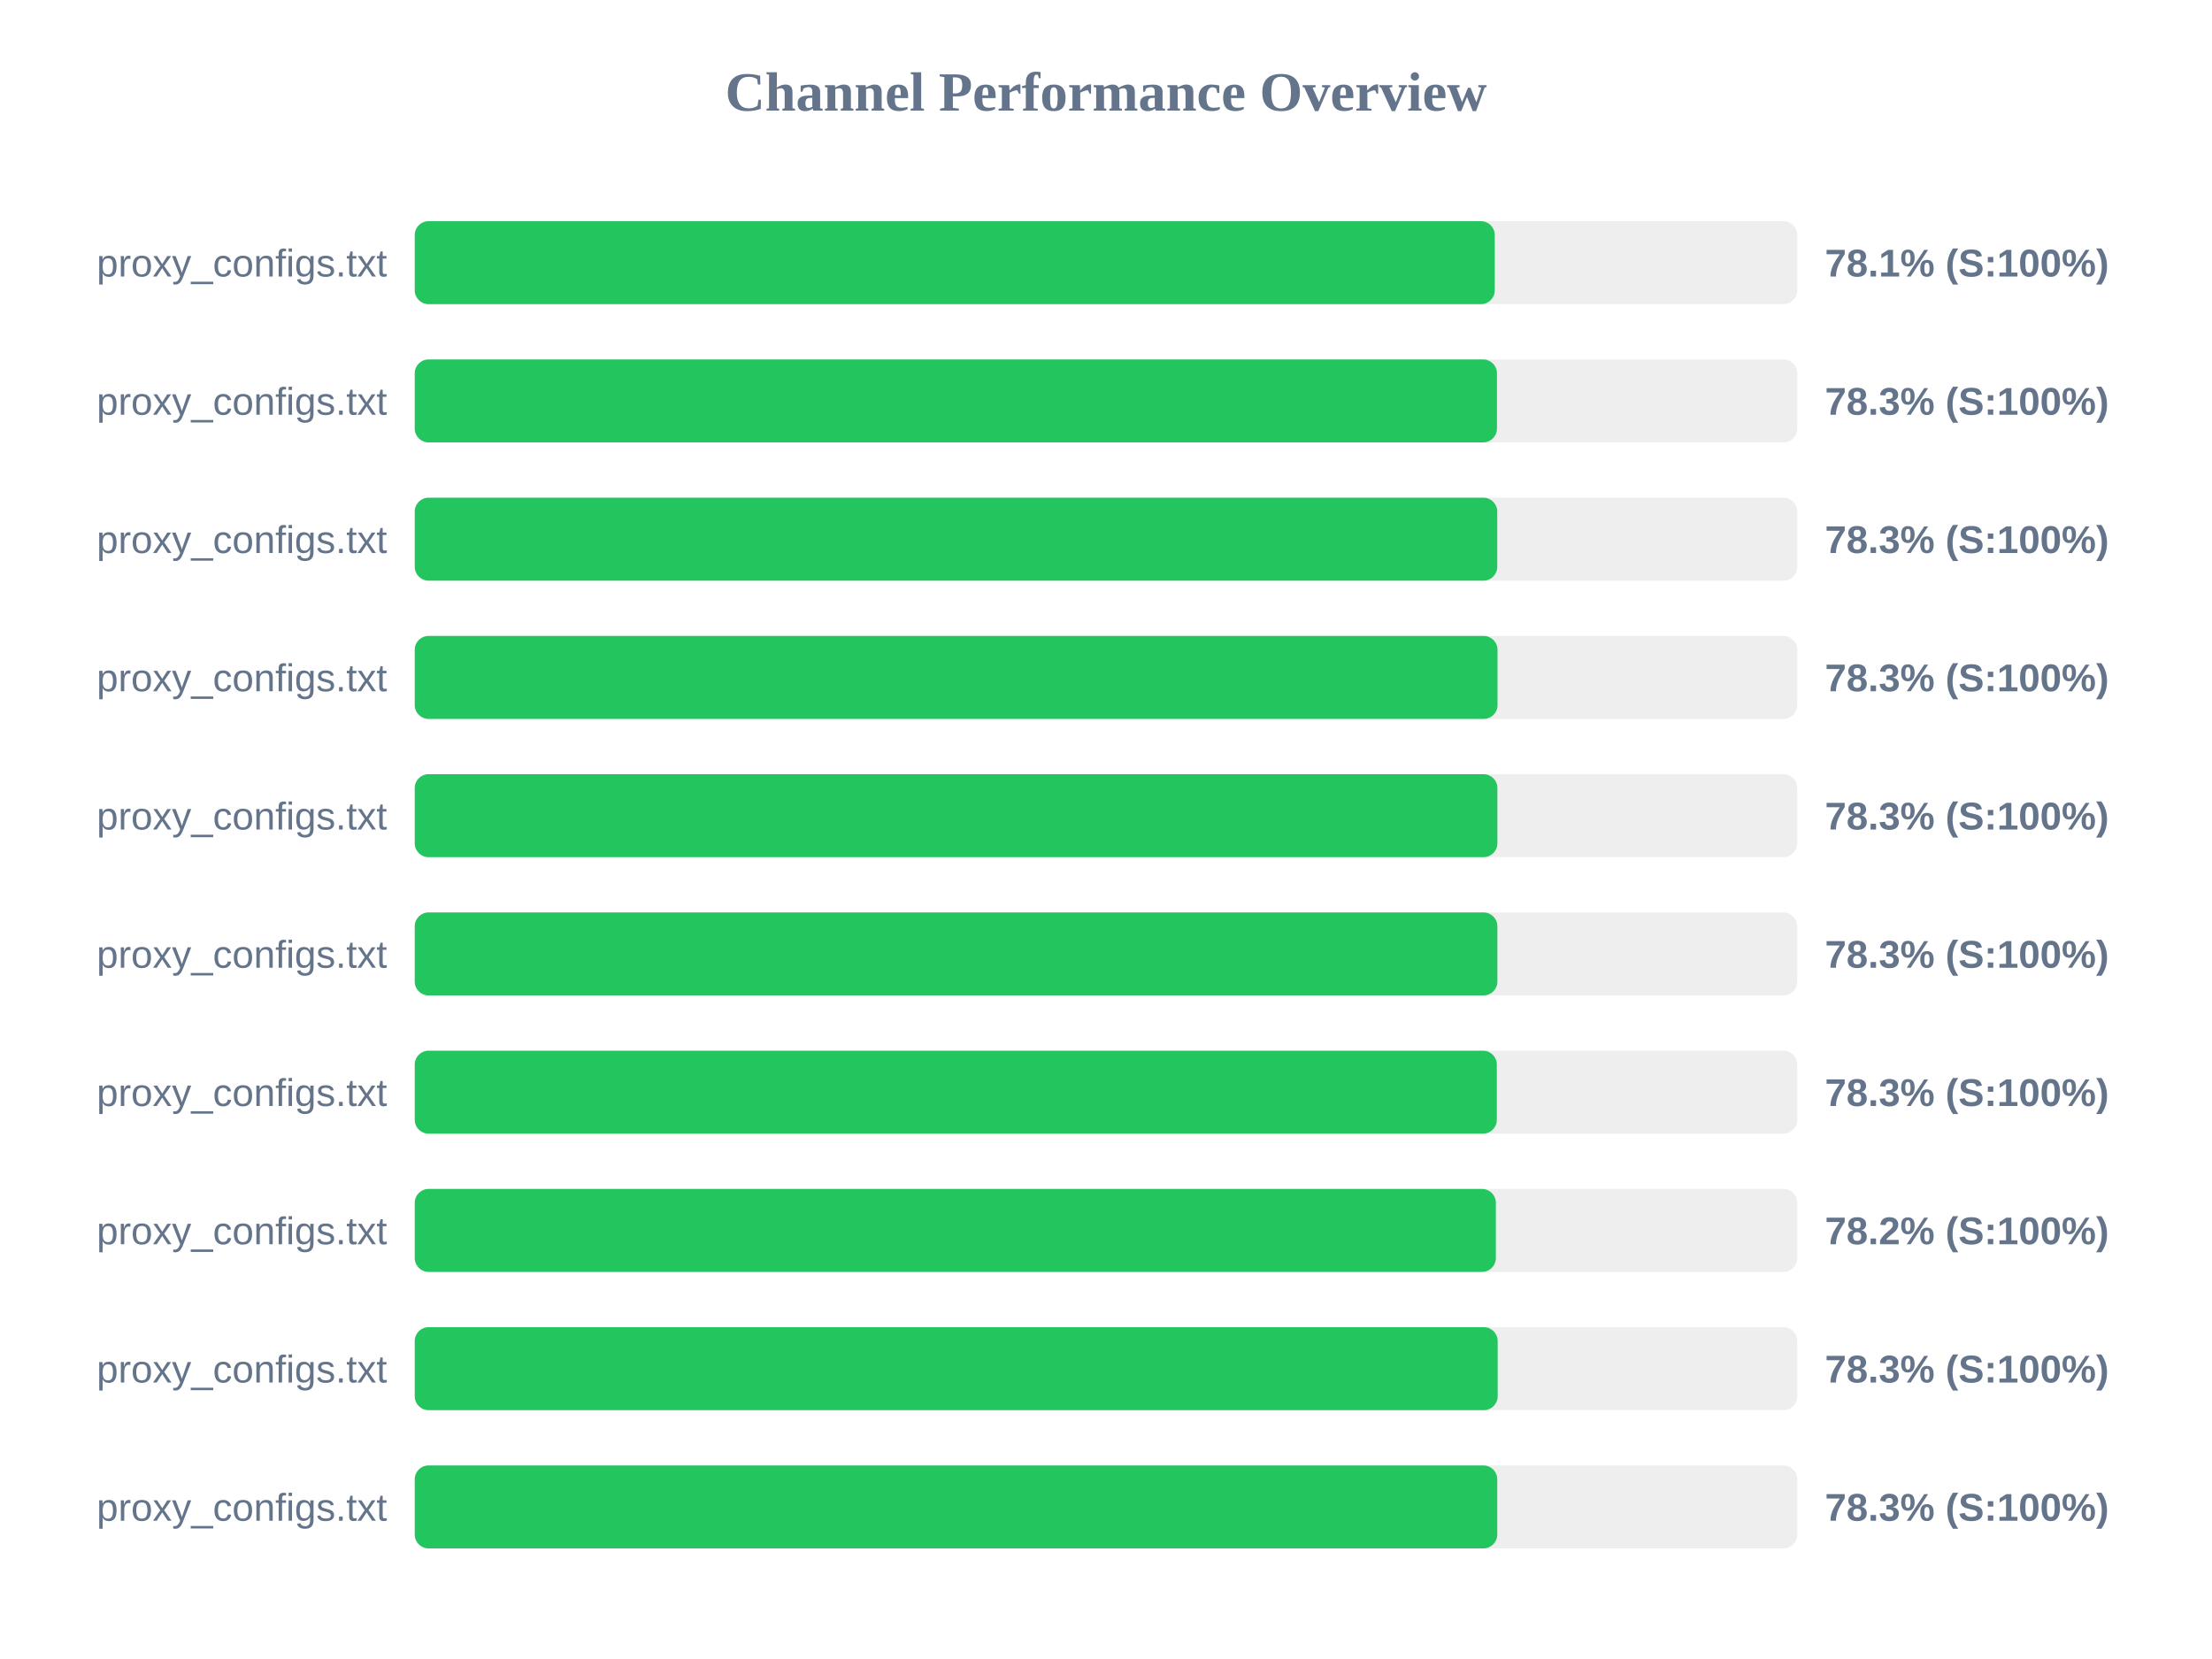
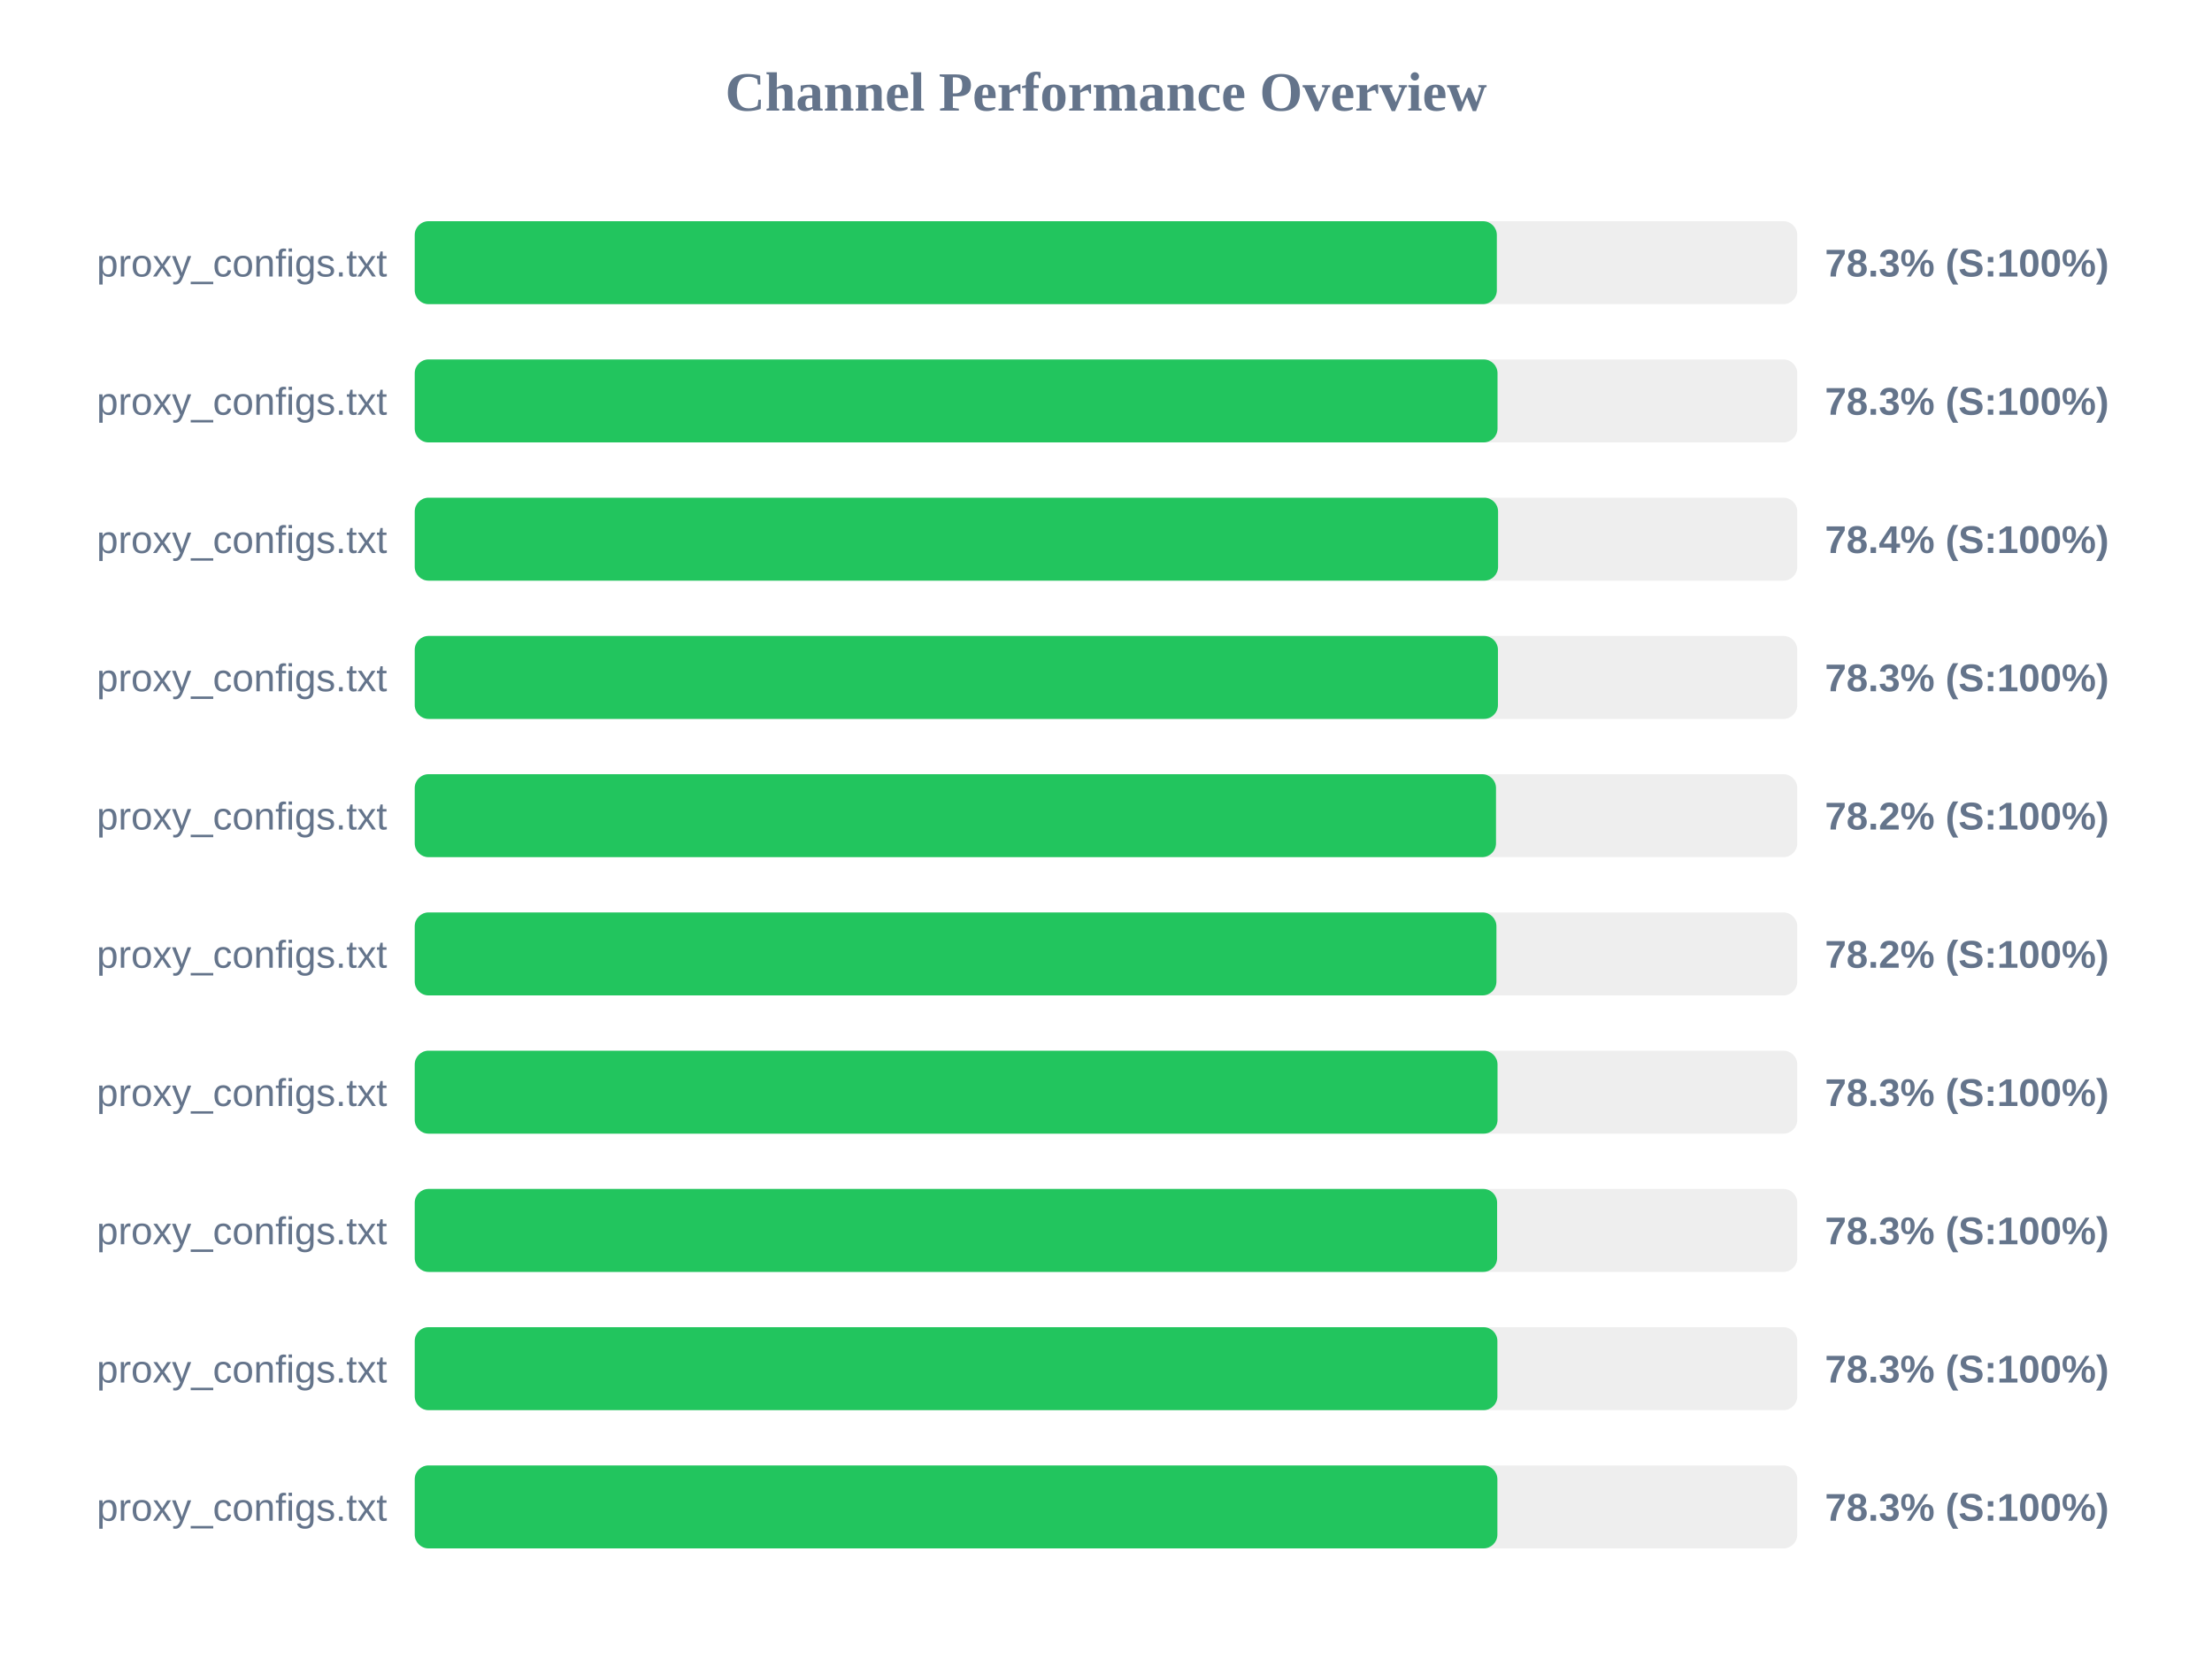
<svg xmlns="http://www.w3.org/2000/svg" width="800" height="600" version="1.1">
  <style>
        .row { font: 14px Arial; fill: #64748b; }
        .score { font: bold 14px Arial; fill: #64748b; }
    </style>
  <text x="400" y="40" text-anchor="middle" font-size="20px" font-weight="bold" fill="#64748b">Channel Performance Overview</text>
  <rect x="150" y="80" width="500" height="30" fill="#eee" rx="5" />
-   <rect x="150" y="80" width="390.6" height="30" fill="#22c55e" rx="5" />
+   <rect x="150" y="80" width="391.35" height="30" fill="#22c55e" rx="5" />
  <text x="140" y="100" text-anchor="end" class="row">proxy_configs.txt</text>
-   <text x="660" y="100" text-anchor="start" class="score">78.1% (S:100%)</text>
+   <text x="660" y="100" text-anchor="start" class="score">78.3% (S:100%)</text>
  <rect x="150" y="130" width="500" height="30" fill="#eee" rx="5" />
-   <rect x="150" y="130" width="391.4" height="30" fill="#22c55e" rx="5" />
+   <rect x="150" y="130" width="391.6" height="30" fill="#22c55e" rx="5" />
  <text x="140" y="150" text-anchor="end" class="row">proxy_configs.txt</text>
  <text x="660" y="150" text-anchor="start" class="score">78.3% (S:100%)</text>
  <rect x="150" y="180" width="500" height="30" fill="#eee" rx="5" />
-   <rect x="150" y="180" width="391.5" height="30" fill="#22c55e" rx="5" />
+   <rect x="150" y="180" width="391.8" height="30" fill="#22c55e" rx="5" />
  <text x="140" y="200" text-anchor="end" class="row">proxy_configs.txt</text>
-   <text x="660" y="200" text-anchor="start" class="score">78.3% (S:100%)</text>
+   <text x="660" y="200" text-anchor="start" class="score">78.4% (S:100%)</text>
  <rect x="150" y="230" width="500" height="30" fill="#eee" rx="5" />
-   <rect x="150" y="230" width="391.6" height="30" fill="#22c55e" rx="5" />
+   <rect x="150" y="230" width="391.75" height="30" fill="#22c55e" rx="5" />
  <text x="140" y="250" text-anchor="end" class="row">proxy_configs.txt</text>
  <text x="660" y="250" text-anchor="start" class="score">78.3% (S:100%)</text>
  <rect x="150" y="280" width="500" height="30" fill="#eee" rx="5" />
-   <rect x="150" y="280" width="391.55" height="30" fill="#22c55e" rx="5" />
+   <rect x="150" y="280" width="391.05" height="30" fill="#22c55e" rx="5" />
  <text x="140" y="300" text-anchor="end" class="row">proxy_configs.txt</text>
-   <text x="660" y="300" text-anchor="start" class="score">78.3% (S:100%)</text>
+   <text x="660" y="300" text-anchor="start" class="score">78.2% (S:100%)</text>
  <rect x="150" y="330" width="500" height="30" fill="#eee" rx="5" />
-   <rect x="150" y="330" width="391.55" height="30" fill="#22c55e" rx="5" />
+   <rect x="150" y="330" width="391.2" height="30" fill="#22c55e" rx="5" />
  <text x="140" y="350" text-anchor="end" class="row">proxy_configs.txt</text>
-   <text x="660" y="350" text-anchor="start" class="score">78.3% (S:100%)</text>
+   <text x="660" y="350" text-anchor="start" class="score">78.2% (S:100%)</text>
  <rect x="150" y="380" width="500" height="30" fill="#eee" rx="5" />
-   <rect x="150" y="380" width="391.35" height="30" fill="#22c55e" rx="5" />
+   <rect x="150" y="380" width="391.6" height="30" fill="#22c55e" rx="5" />
  <text x="140" y="400" text-anchor="end" class="row">proxy_configs.txt</text>
  <text x="660" y="400" text-anchor="start" class="score">78.3% (S:100%)</text>
  <rect x="150" y="430" width="500" height="30" fill="#eee" rx="5" />
-   <rect x="150" y="430" width="391.0" height="30" fill="#22c55e" rx="5" />
+   <rect x="150" y="430" width="391.45" height="30" fill="#22c55e" rx="5" />
  <text x="140" y="450" text-anchor="end" class="row">proxy_configs.txt</text>
-   <text x="660" y="450" text-anchor="start" class="score">78.2% (S:100%)</text>
+   <text x="660" y="450" text-anchor="start" class="score">78.3% (S:100%)</text>
  <rect x="150" y="480" width="500" height="30" fill="#eee" rx="5" />
-   <rect x="150" y="480" width="391.65" height="30" fill="#22c55e" rx="5" />
+   <rect x="150" y="480" width="391.55" height="30" fill="#22c55e" rx="5" />
  <text x="140" y="500" text-anchor="end" class="row">proxy_configs.txt</text>
  <text x="660" y="500" text-anchor="start" class="score">78.3% (S:100%)</text>
  <rect x="150" y="530" width="500" height="30" fill="#eee" rx="5" />
-   <rect x="150" y="530" width="391.5" height="30" fill="#22c55e" rx="5" />
+   <rect x="150" y="530" width="391.55" height="30" fill="#22c55e" rx="5" />
  <text x="140" y="550" text-anchor="end" class="row">proxy_configs.txt</text>
  <text x="660" y="550" text-anchor="start" class="score">78.3% (S:100%)</text>
</svg>
